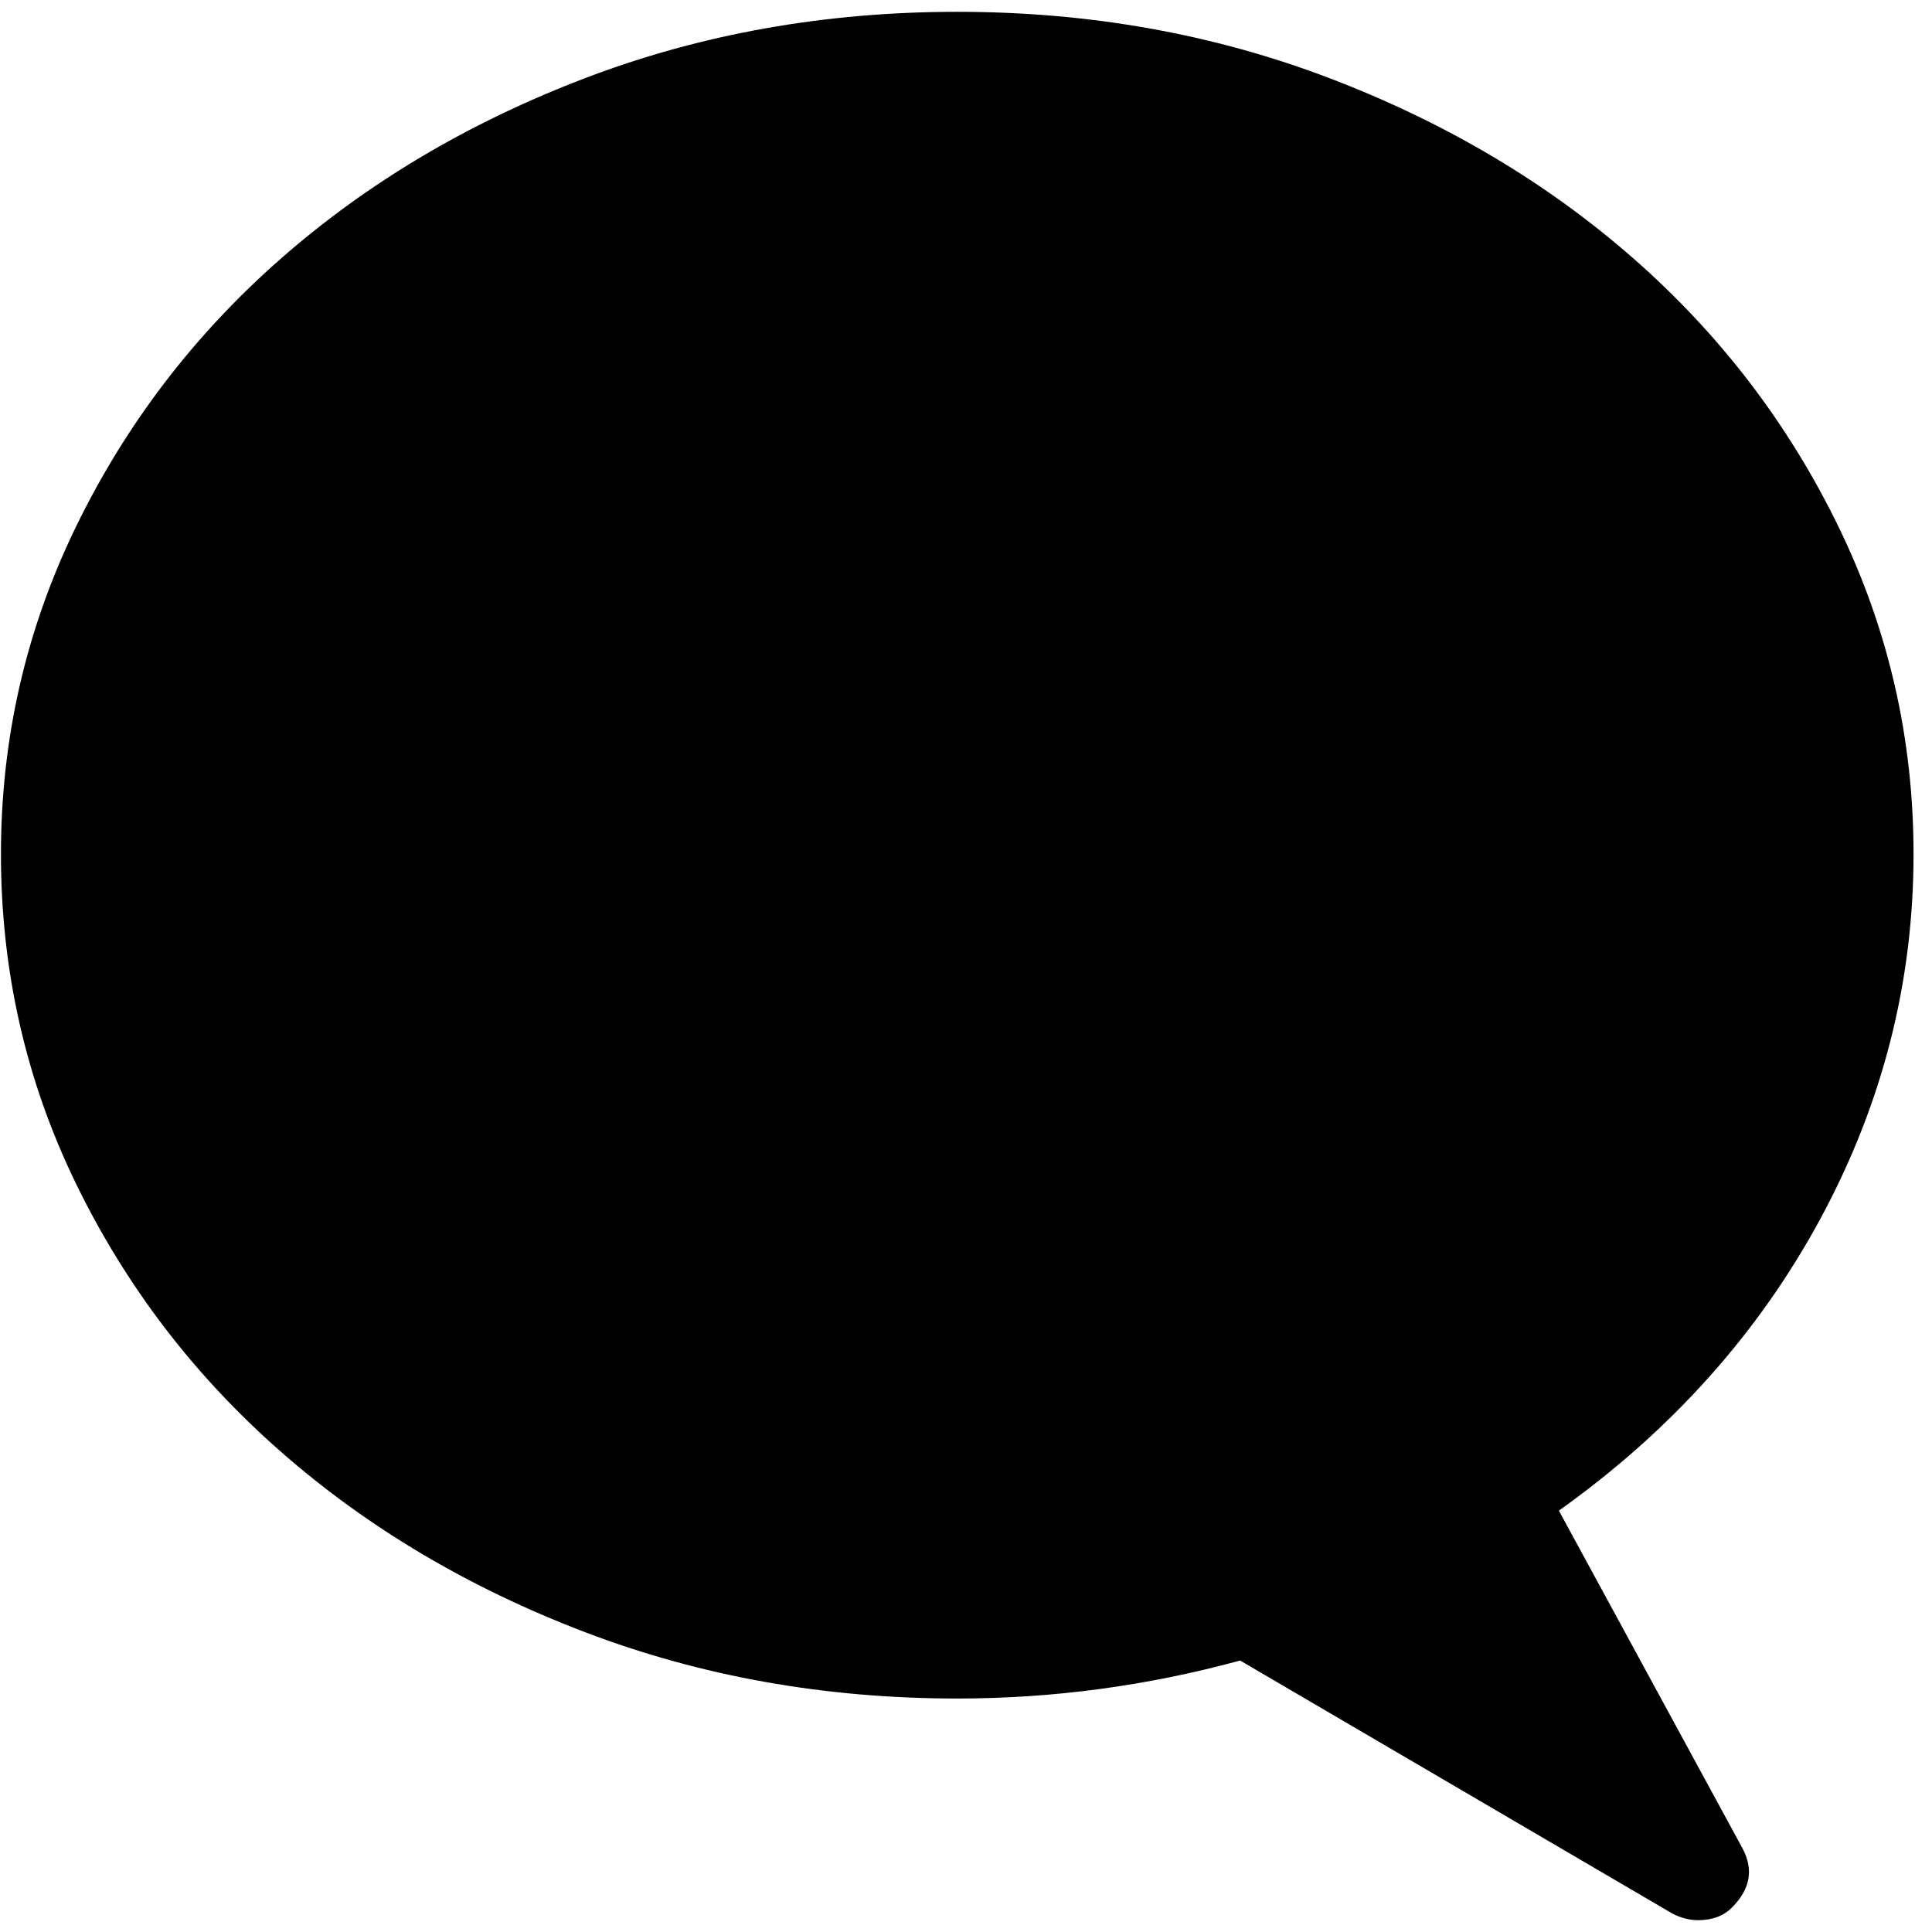
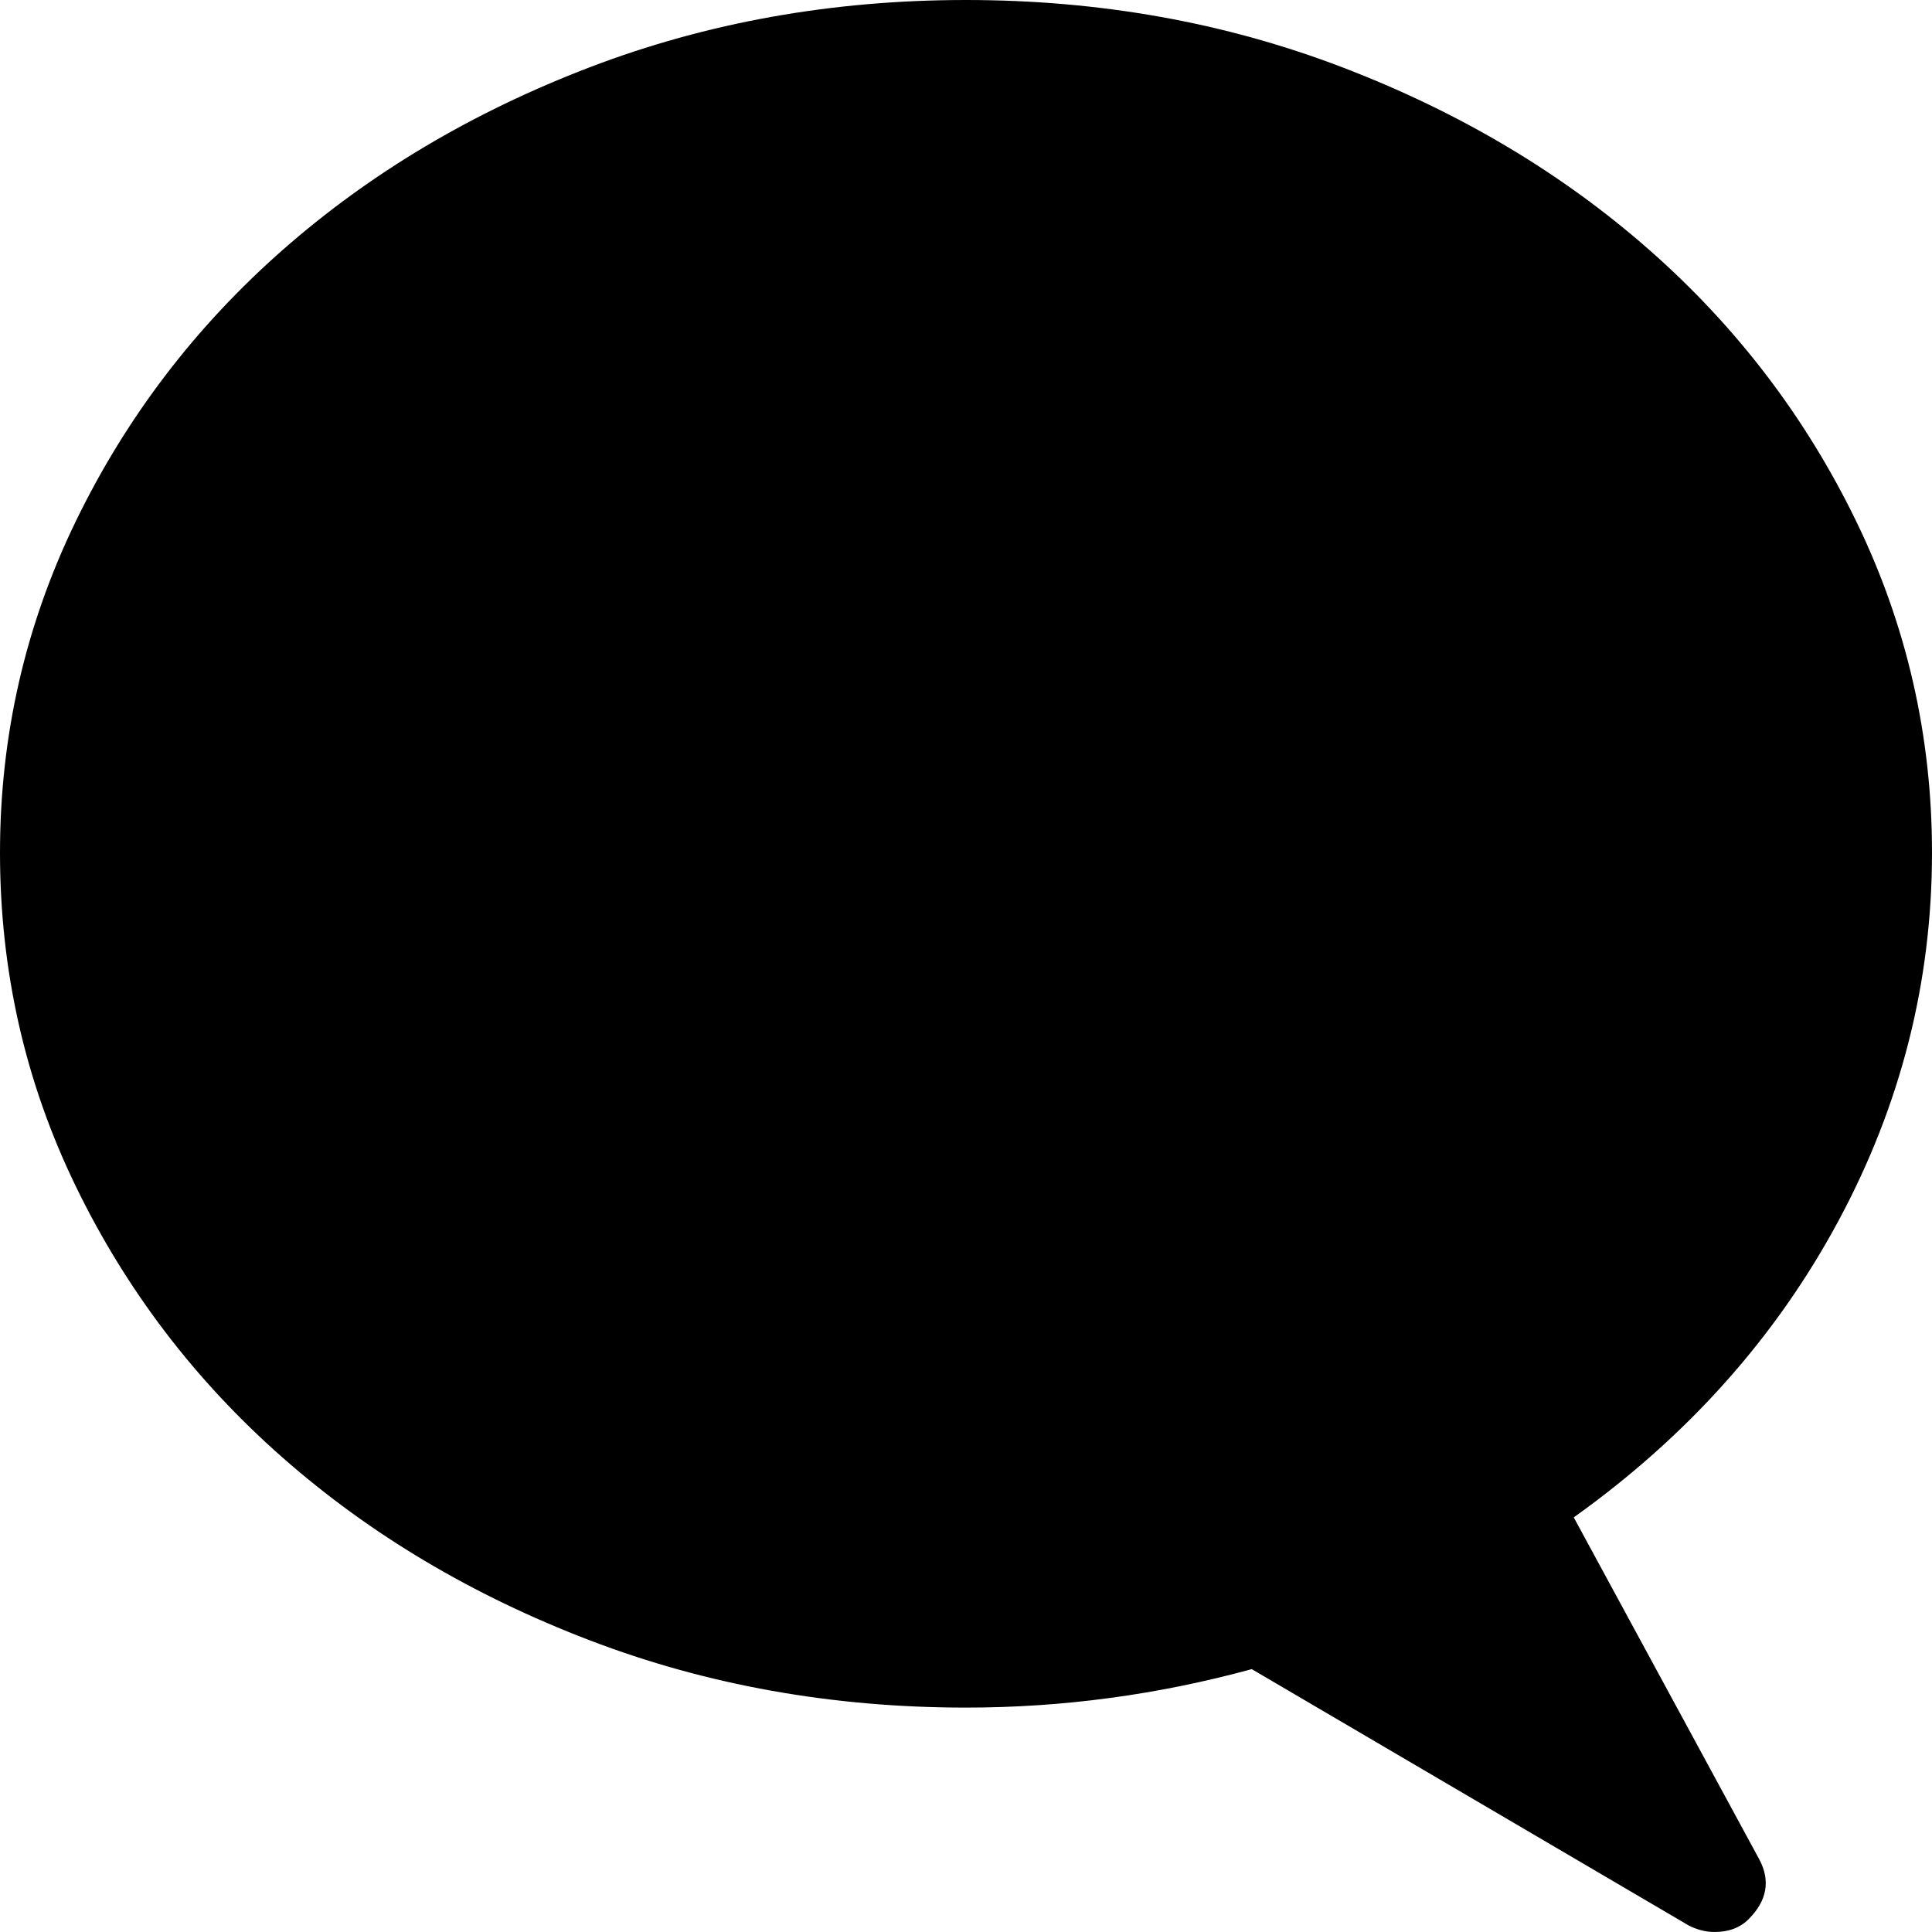
- <svg xmlns="http://www.w3.org/2000/svg" width="987.979" height="997.019" id="svg2" version="1.0">
+ <svg xmlns="http://www.w3.org/2000/svg" width="512" height="512" id="svg2" version="1.0">
  <defs id="defs4" />
-   <g id="layer1" transform="translate(-374.2178,422.7827)">
-     <g id="g7127" transform="matrix(1.089404,0,0,-1.089404,323.5053,402.548)">
+   <g id="layer1" transform="translate(-374.2178,-62.23637)">
+     <g id="g7127" transform="matrix(0.5651214,0,0,-0.5663717,347.6572,488.1479)">
      <path id="path7129" d="m 872,-118 c 5.333,-10 3.667,-19.333 -5,-28 -4,-4 -9.333,-6 -16,-6 -4,0 -8,1 -12,3 L 634,-29 c -44,-12 -88.667,-18 -134,-18 -62.667,0 -121.5,10.5 -176.5,31.5 -55,21 -103,49.5 -144,85.5 -41,36 -73.333,78.333 -97,127 C 58.833,245.667 47,297.667 47,353 c 0,54.667 11.833,106.333 35.5,155 23.667,48.667 56,91 97,127 41,36 89,64.5 144,85.5 55,21 113.833,31.5 176.5,31.5 62.667,0 121.5,-10.5 176.5,-31.5 55,-21 103,-49.5 144,-85.5 41,-36 73.333,-78.333 97,-127 C 941.167,459.333 953,407.666 953,353 953,292.333 938.333,234.833 909,180.5 879.665,126.167 838.332,80 785,42 z" style="fill:currentColor" />
    </g>
  </g>
</svg>
